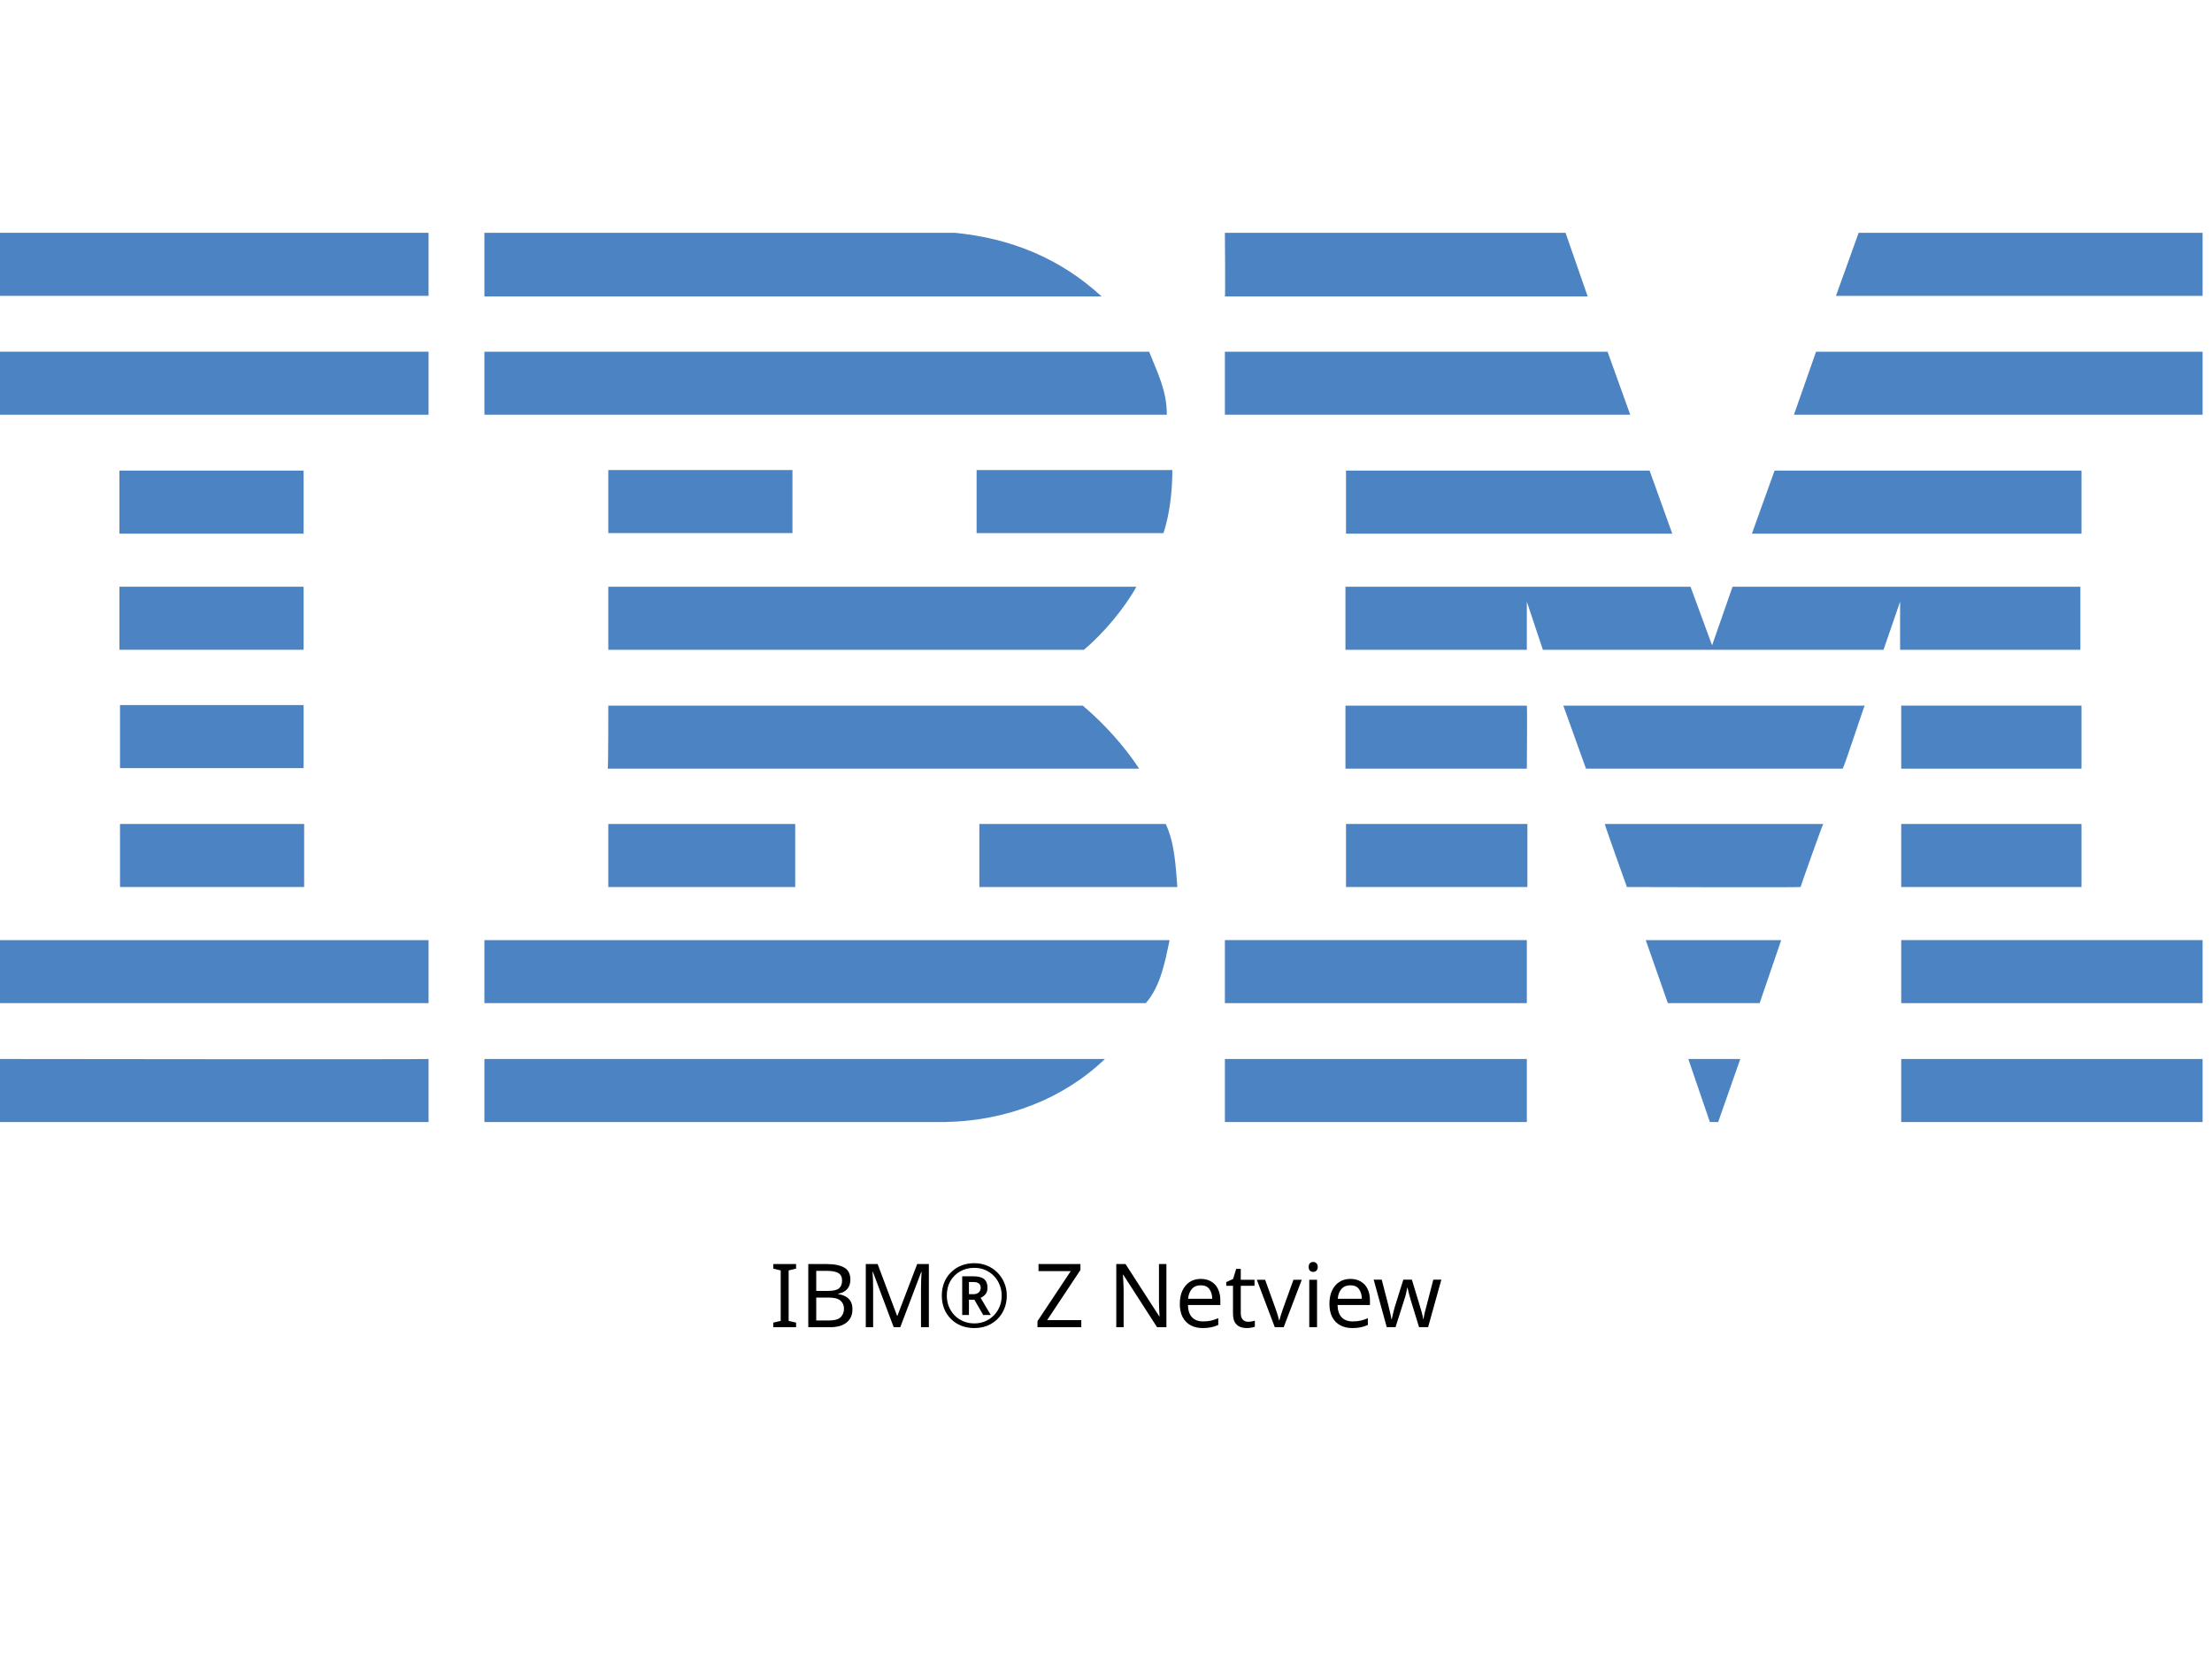
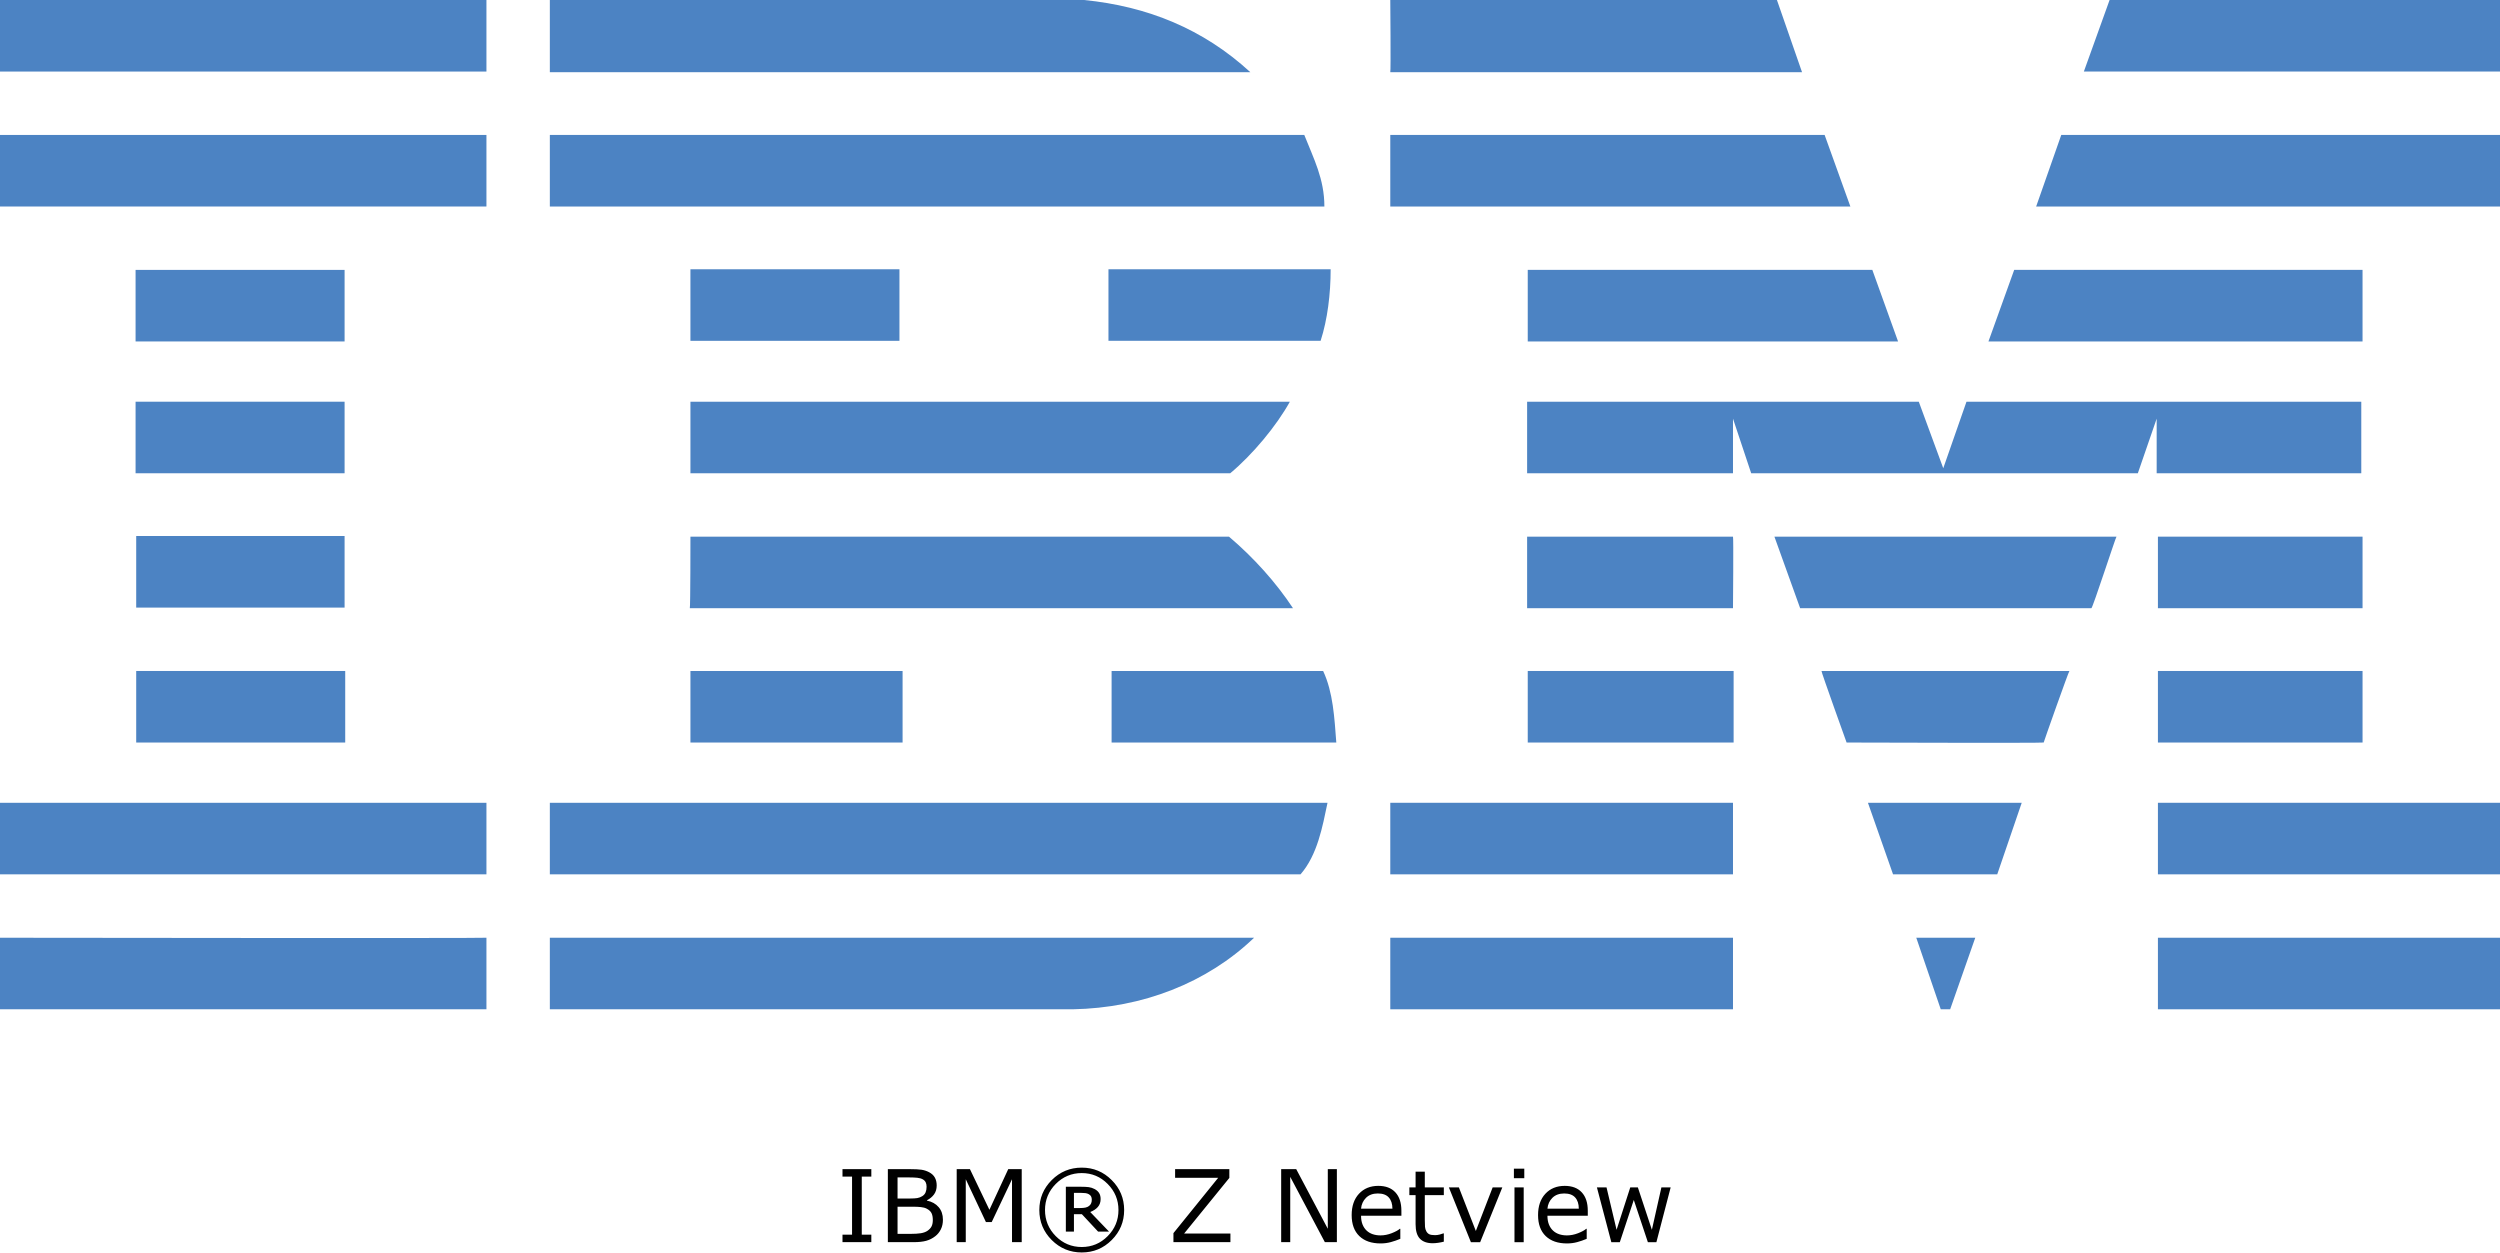
- <svg xmlns="http://www.w3.org/2000/svg" id="Layer_1" x="0px" y="0px" viewBox="0 0 400 300" style="enable-background:new 0 0 400 245;" xml:space="preserve">
-   <style type="text/css"> .st0{fill:#4C83C3;} </style>
-   <g>
-     <polygon class="st0" points="398.3,53.5 332,53.5 336.1,42.1 398.3,42.1 " />
-     <path class="st0" d="M221.5,42.1l61.6,0l4,11.5c0,0-65.6,0-65.6,0C221.6,53.5,221.5,42.1,221.5,42.1z" />
-     <path class="st0" d="M172.7,42.1c10.1,1,19,4.6,26.5,11.5c0,0-111.6,0-111.6,0c0,0,0-11.5,0-11.5L172.7,42.1z" />
-     <g>
-       <rect x="0" y="42.1" class="st0" width="77.5" height="11.4" />
-       <path class="st0" d="M38.8,47.8" />
+ <svg xmlns="http://www.w3.org/2000/svg" id="Layer_1" x="0px" y="0px" viewBox="0 0 398.3 199.541" xml:space="preserve" version="1.1" width="398.3" height="199.541">
+   <defs id="defs31" />
+   <style type="text/css" id="style1"> .st0{fill:#4C83C3;} </style>
+   <g id="g31" transform="translate(9.6566519e-5,-42.1)">
+     <polygon class="st0" points="336.1,42.1 398.3,42.1 398.3,53.5 332,53.5 " id="polygon1" />
+     <path class="st0" d="m 221.5,42.1 h 61.6 l 4,11.5 c 0,0 -65.6,0 -65.6,0 0.1,-0.1 0,-11.5 0,-11.5 z" id="path1" />
+     <path class="st0" d="m 172.7,42.1 c 10.1,1 19,4.6 26.5,11.5 0,0 -111.6,0 -111.6,0 0,0 0,-11.5 0,-11.5 z" id="path2" />
+     <g id="g3">
+       <rect x="0" y="42.1" class="st0" width="77.5" height="11.4" id="rect2" />
+       <path class="st0" d="M 38.8,47.8" id="path3" />
    </g>
-     <path class="st0" d="M398.3,75h-73.9c0,0,4-11.4,4-11.4h69.9V75z" />
-     <polygon class="st0" points="294.8,75 221.5,75 221.5,63.6 290.7,63.6 " />
-     <path class="st0" d="M207.8,63.6c1.5,3.8,3.2,7,3.2,11.4H87.6V63.6H207.8z" />
-     <g>
-       <rect x="0" y="63.6" class="st0" width="77.5" height="11.4" />
-       <path class="st0" d="M38.8,69.3" />
+     <path class="st0" d="m 398.3,75 h -73.9 c 0,0 4,-11.4 4,-11.4 h 69.9 z" id="path4" />
+     <polygon class="st0" points="221.5,63.6 290.7,63.6 294.8,75 221.5,75 " id="polygon4" />
+     <path class="st0" d="m 207.8,63.6 c 1.5,3.8 3.2,7 3.2,11.4 H 87.6 V 63.6 Z" id="path5" />
+     <g id="g6">
+       <rect x="0" y="63.6" class="st0" width="77.5" height="11.4" id="rect5" />
+       <path class="st0" d="M 38.8,69.3" id="path6" />
    </g>
-     <polygon class="st0" points="316.8,96.5 320.9,85.1 376.4,85.1 376.4,96.5 " />
-     <polygon class="st0" points="298.3,85.1 302.4,96.5 243.4,96.5 243.4,85.1 " />
-     <path class="st0" d="M212,85c0,3.9-0.5,8-1.6,11.4h-33.8V85H212z" />
-     <g>
-       <rect x="21.6" y="85.1" class="st0" width="33.3" height="11.4" />
-       <path class="st0" d="M38.3,90.8" />
+     <polygon class="st0" points="376.4,85.1 376.4,96.5 316.8,96.5 320.9,85.1 " id="polygon6" />
+     <polygon class="st0" points="243.4,96.5 243.4,85.1 298.3,85.1 302.4,96.5 " id="polygon7" />
+     <path class="st0" d="m 212,85 c 0,3.9 -0.5,8 -1.6,11.4 H 176.6 V 85 Z" id="path7" />
+     <g id="g8">
+       <rect x="21.6" y="85.1" class="st0" width="33.3" height="11.4" id="rect7" />
+       <path class="st0" d="M 38.3,90.8" id="path8" />
    </g>
-     <g>
-       <rect x="110" y="85" class="st0" width="33.3" height="11.4" />
-       <path class="st0" d="M126.6,90.8" />
+     <g id="g9">
+       <rect x="110" y="85" class="st0" width="33.3" height="11.4" id="rect8" />
+       <path class="st0" d="M 126.6,90.8" id="path9" />
    </g>
-     <path class="st0" d="M276.1,108.8c0,0,0,8.7,0,8.7h-32.8v-11.4h62.4l3.9,10.6c0,0,3.7-10.6,3.7-10.6h62.9v11.4h-32.6 c0,0,0-8.7,0-8.7l-3,8.7l-61.6,0L276.1,108.8z" />
-     <path class="st0" d="M110,106.1h95.5v0c-2.1,3.8-5.9,8.4-9.5,11.4c0,0-86,0-86,0C110,117.5,110,106.1,110,106.1z" />
-     <g>
-       <rect x="21.6" y="106.1" class="st0" width="33.3" height="11.4" />
-       <path class="st0" d="M38.3,111.8" />
+     <path class="st0" d="m 276.1,108.8 c 0,0 0,8.7 0,8.7 h -32.8 v -11.4 h 62.4 l 3.9,10.6 c 0,0 3.7,-10.6 3.7,-10.6 h 62.9 v 11.4 h -32.6 c 0,0 0,-8.7 0,-8.7 l -3,8.7 H 279 Z" id="path10" />
+     <path class="st0" d="m 110,106.1 h 95.5 v 0 c -2.1,3.8 -5.9,8.4 -9.5,11.4 0,0 -86,0 -86,0 z" id="path11" />
+     <g id="g12">
+       <rect x="21.6" y="106.1" class="st0" width="33.3" height="11.4" id="rect11" />
+       <path class="st0" d="M 38.3,111.8" id="path12" />
    </g>
-     <g>
-       <rect x="343.8" y="127.6" class="st0" width="32.6" height="11.4" />
-       <path class="st0" d="M360.1,133.3" />
+     <g id="g13">
+       <rect x="343.8" y="127.6" class="st0" width="32.6" height="11.4" id="rect12" />
+       <path class="st0" d="M 360.1,133.3" id="path13" />
    </g>
-     <path class="st0" d="M276.1,127.6h-32.8v11.4c0,0,32.8,0,32.8,0C276.1,138.9,276.2,127.6,276.1,127.6z" />
-     <path class="st0" d="M337.2,127.6c-0.1,0-3.8,11.4-4,11.4l-46.4,0c0,0-4.1-11.4-4.1-11.4H337.2z" />
-     <path class="st0" d="M110,127.6h85.8c3.9,3.3,7.5,7.3,10.2,11.4c0.2,0-96.1,0-96.1,0C110,138.9,110,127.6,110,127.6z" />
-     <path class="st0" d="M54.9,138.9v-11.4H21.7c0,0,0,11.4,0,11.4C21.7,138.9,54.9,138.9,54.9,138.9z" />
-     <g>
-       <rect x="343.8" y="149" class="st0" width="32.6" height="11.4" />
-       <path class="st0" d="M360.1,154.7" />
+     <path class="st0" d="M 276.1,127.6 H 243.3 V 139 c 0,0 32.8,0 32.8,0 0,-0.1 0.1,-11.4 0,-11.4 z" id="path14" />
+     <path class="st0" d="m 337.2,127.6 c -0.1,0 -3.8,11.4 -4,11.4 h -46.4 c 0,0 -4.1,-11.4 -4.1,-11.4 z" id="path15" />
+     <path class="st0" d="m 110,127.6 h 85.8 c 3.9,3.3 7.5,7.3 10.2,11.4 0.2,0 -96.1,0 -96.1,0 0.1,-0.1 0.1,-11.4 0.1,-11.4 z" id="path16" />
+     <path class="st0" d="M 54.9,138.9 V 127.5 H 21.7 c 0,0 0,11.4 0,11.4 z" id="path17" />
+     <g id="g18">
+       <rect x="343.8" y="149" class="st0" width="32.6" height="11.4" id="rect17" />
+       <path class="st0" d="M 360.1,154.7" id="path18" />
    </g>
-     <g>
-       <rect x="243.4" y="149" class="st0" width="32.8" height="11.4" />
-       <path class="st0" d="M259.8,154.7" />
+     <g id="g19">
+       <rect x="243.4" y="149" class="st0" width="32.8" height="11.4" id="rect18" />
+       <path class="st0" d="M 259.8,154.7" id="path19" />
    </g>
-     <path class="st0" d="M325.6,160.4c0-0.1,4-11.4,4.1-11.4h-39.5c-0.1,0,4,11.4,4,11.4S325.6,160.5,325.6,160.4z" />
-     <path class="st0" d="M110,160.4c0,0,0-11.4,0-11.4h33.8c0,0,0,11.4,0,11.4C143.7,160.4,110,160.4,110,160.4z" />
-     <path class="st0" d="M210.8,149c1.6,3.4,1.8,7.5,2.1,11.4h-35.8V149H210.8z" />
-     <g>
-       <rect x="21.7" y="149" class="st0" width="33.3" height="11.4" />
-       <path class="st0" d="M38.3,154.7" />
+     <path class="st0" d="m 325.6,160.4 c 0,-0.1 4,-11.4 4.1,-11.4 h -39.5 c -0.1,0 4,11.4 4,11.4 0,0 31.4,0.1 31.4,0 z" id="path20" />
+     <path class="st0" d="m 110,160.4 c 0,0 0,-11.4 0,-11.4 h 33.8 c 0,0 0,11.4 0,11.4 -0.1,0 -33.8,0 -33.8,0 z" id="path21" />
+     <path class="st0" d="m 210.8,149 c 1.6,3.4 1.8,7.5 2.1,11.4 H 177.1 V 149 Z" id="path22" />
+     <g id="g23">
+       <rect x="21.7" y="149" class="st0" width="33.3" height="11.4" id="rect22" />
+       <path class="st0" d="M 38.3,154.7" id="path23" />
    </g>
-     <g>
-       <rect x="343.8" y="170" class="st0" width="54.5" height="11.4" />
-       <path class="st0" d="M371,175.7" />
+     <g id="g24">
+       <rect x="343.8" y="170" class="st0" width="54.5" height="11.4" id="rect23" />
+       <path class="st0" d="M 371,175.7" id="path24" />
    </g>
-     <g>
-       <rect x="221.5" y="170" class="st0" width="54.6" height="11.4" />
-       <path class="st0" d="M248.8,175.7" />
+     <g id="g25">
+       <rect x="221.5" y="170" class="st0" width="54.6" height="11.4" id="rect24" />
+       <path class="st0" d="M 248.8,175.7" id="path25" />
    </g>
-     <polygon class="st0" points="318.2,181.4 301.6,181.4 297.6,170 322.1,170 " />
-     <path class="st0" d="M0,170v11.4h77.5c0,0,0-11.4,0-11.4C77.5,170-0.1,170,0,170z" />
-     <path class="st0" d="M211.5,170c-0.8,3.8-1.6,8.3-4.3,11.4l-1,0H87.6V170H211.5z" />
-     <polygon class="st0" points="310.7,202.9 309.2,202.9 305.3,191.5 314.7,191.5 " />
-     <g>
-       <rect x="343.8" y="191.5" class="st0" width="54.5" height="11.4" />
-       <path class="st0" d="M371,197.2" />
+     <polygon class="st0" points="297.6,170 322.1,170 318.2,181.4 301.6,181.4 " id="polygon25" />
+     <path class="st0" d="m 0,170 v 11.4 h 77.5 c 0,0 0,-11.4 0,-11.4 0,0 -77.6,0 -77.5,0 z" id="path26" />
+     <path class="st0" d="m 211.5,170 c -0.8,3.8 -1.6,8.3 -4.3,11.4 h -1 H 87.6 V 170 Z" id="path27" />
+     <polygon class="st0" points="305.3,191.5 314.7,191.5 310.7,202.9 309.2,202.9 " id="polygon27" />
+     <g id="g28">
+       <rect x="343.8" y="191.5" class="st0" width="54.5" height="11.4" id="rect27" />
+       <path class="st0" d="M 371,197.2" id="path28" />
    </g>
-     <path class="st0" d="M87.6,202.9v-11.4c0,0,111.9,0,112.2,0c-7.5,7.2-17.8,11.2-28.9,11.4L87.6,202.9" />
-     <g>
-       <rect x="221.5" y="191.5" class="st0" width="54.6" height="11.4" />
-       <path class="st0" d="M248.8,197.2" />
+     <path class="st0" d="m 87.6,202.9 v -11.4 c 0,0 111.9,0 112.2,0 -7.5,7.2 -17.8,11.2 -28.9,11.4 H 87.6" id="path29" />
+     <g id="g30">
+       <rect x="221.5" y="191.5" class="st0" width="54.6" height="11.4" id="rect29" />
+       <path class="st0" d="M 248.8,197.2" id="path30" />
    </g>
-     <path class="st0" d="M77.5,191.5c0,0,0,11.4,0,11.4c0,0-77.4,0-77.5,0c0,0,0-11.4,0-11.4S77.4,191.6,77.5,191.5z" />
+     <path class="st0" d="m 77.5,191.5 c 0,0 0,11.4 0,11.4 0,0 -77.4,0 -77.5,0 0,0 0,-11.4 0,-11.4 0,0 77.4,0.1 77.5,0 z" id="path31" />
  </g>
-   <text x="50%" y="240" style="font: 16px sans-serif;alignment-baseline: middle; text-anchor:middle;">IBM® Z Netview</text>
+   <path d="m 138.82,197.9 h -4.594 v -1.188 h 1.523 v -9.258 h -1.523 v -1.188 h 4.594 v 1.188 h -1.523 v 9.258 h 1.523 z m 11.406,-3.578 q 0,0.867 -0.328,1.531 -0.328,0.664 -0.883,1.094 -0.656,0.516 -1.445,0.734 -0.781,0.219 -1.992,0.219 h -4.125 v -11.633 h 3.445 q 1.273,0 1.906,0.094 0.633,0.094 1.211,0.391 0.641,0.336 0.93,0.867 0.289,0.523 0.289,1.258 0,0.828 -0.422,1.414 -0.422,0.578 -1.125,0.93 v 0.062 q 1.18,0.242 1.859,1.039 0.68,0.789 0.68,2 z m -2.602,-5.242 q 0,-0.422 -0.141,-0.711 -0.141,-0.289 -0.453,-0.469 -0.367,-0.211 -0.891,-0.258 -0.523,-0.055 -1.297,-0.055 h -1.844 v 3.359 h 2 q 0.727,0 1.156,-0.07 0.43,-0.078 0.797,-0.312 0.367,-0.234 0.516,-0.602 0.156,-0.375 0.156,-0.883 z m 0.992,5.305 q 0,-0.703 -0.211,-1.117 -0.211,-0.414 -0.766,-0.703 -0.375,-0.195 -0.914,-0.25 -0.531,-0.062 -1.297,-0.062 h -2.43 v 4.328 h 2.047 q 1.016,0 1.664,-0.102 0.648,-0.109 1.062,-0.391 0.438,-0.305 0.641,-0.695 0.203,-0.391 0.203,-1.008 z m 14.164,3.516 h -1.547 v -10.023 l -3.234,6.82 h -0.922 l -3.211,-6.82 v 10.023 h -1.445 v -11.633 h 2.109 l 3.102,6.477 3,-6.477 h 2.148 z m 16.32,-5.117 q 0,2.797 -1.984,4.781 -1.977,1.977 -4.773,1.977 -2.797,0 -4.781,-1.977 -1.977,-1.984 -1.977,-4.781 0,-2.797 1.977,-4.773 1.984,-1.984 4.781,-1.984 2.797,0 4.773,1.984 1.984,1.977 1.984,4.773 z m -0.906,0 q 0,-2.422 -1.719,-4.156 -1.711,-1.734 -4.133,-1.734 -2.422,0 -4.141,1.734 -1.711,1.734 -1.711,4.156 0,2.422 1.711,4.156 1.719,1.734 4.141,1.734 2.422,0 4.133,-1.734 1.719,-1.734 1.719,-4.156 z m -1.5,3.438 h -1.742 l -2.586,-2.773 h -1.266 v 2.773 h -1.289 v -7.148 h 2.438 q 0.734,0 1.211,0.062 0.477,0.062 0.938,0.305 0.492,0.266 0.719,0.648 0.234,0.375 0.234,0.945 0,0.758 -0.445,1.266 -0.438,0.5 -1.211,0.797 z m -2.75,-5.102 q 0,-0.281 -0.109,-0.5 -0.109,-0.219 -0.367,-0.359 -0.242,-0.133 -0.516,-0.172 -0.273,-0.039 -0.688,-0.039 h -1.164 v 2.414 h 0.992 q 0.484,0 0.836,-0.07 0.352,-0.078 0.578,-0.258 0.242,-0.195 0.336,-0.43 0.102,-0.234 0.102,-0.586 z m 22.086,6.781 h -9.078 v -1.438 l 7.133,-8.82 h -6.867 v -1.375 h 8.641 v 1.398 l -7.203,8.859 h 7.375 z m 16.961,0 h -1.914 l -5.516,-10.406 v 10.406 h -1.445 v -11.633 h 2.398 l 5.031,9.5 v -9.5 h 1.445 z m 10.281,-4.211 h -6.43 q 0,0.805 0.242,1.406 0.242,0.594 0.664,0.977 0.406,0.375 0.961,0.562 0.562,0.188 1.234,0.188 0.891,0 1.789,-0.352 0.906,-0.359 1.289,-0.703 h 0.078 v 1.602 q -0.742,0.312 -1.516,0.523 -0.773,0.211 -1.625,0.211 -2.172,0 -3.391,-1.172 -1.219,-1.18 -1.219,-3.344 0,-2.141 1.164,-3.398 1.172,-1.258 3.078,-1.258 1.766,0 2.719,1.031 0.961,1.031 0.961,2.93 z m -1.43,-1.125 q -0.008,-1.156 -0.586,-1.789 -0.57,-0.633 -1.742,-0.633 -1.18,0 -1.883,0.695 -0.695,0.695 -0.789,1.727 z m 8.188,5.258 q -0.414,0.109 -0.906,0.18 -0.484,0.07 -0.867,0.07 -1.336,0 -2.031,-0.719 -0.695,-0.719 -0.695,-2.305 v -4.641 h -0.992 v -1.234 h 0.992 v -2.508 h 1.469 v 2.508 h 3.031 v 1.234 h -3.031 v 3.977 q 0,0.688 0.031,1.078 0.031,0.383 0.219,0.719 0.172,0.312 0.469,0.461 0.305,0.141 0.922,0.141 0.359,0 0.75,-0.102 0.391,-0.109 0.562,-0.18 h 0.078 z m 9.32,-8.648 -3.531,8.727 h -1.477 l -3.508,-8.727 h 1.594 l 2.703,6.945 2.68,-6.945 z m 3.5,-1.461 h -1.656 v -1.523 h 1.656 z m -0.094,10.188 h -1.469 v -8.727 h 1.469 z m 10.211,-4.211 h -6.43 q 0,0.805 0.242,1.406 0.242,0.594 0.664,0.977 0.406,0.375 0.961,0.562 0.562,0.188 1.234,0.188 0.891,0 1.789,-0.352 0.906,-0.359 1.289,-0.703 h 0.078 v 1.602 q -0.742,0.312 -1.516,0.523 -0.773,0.211 -1.625,0.211 -2.172,0 -3.391,-1.172 -1.219,-1.18 -1.219,-3.344 0,-2.141 1.164,-3.398 1.172,-1.258 3.078,-1.258 1.766,0 2.719,1.031 0.961,1.031 0.961,2.93 z m -1.43,-1.125 q -0.008,-1.156 -0.586,-1.789 -0.57,-0.633 -1.742,-0.633 -1.18,0 -1.883,0.695 -0.695,0.695 -0.789,1.727 z m 14.633,-3.391 -2.273,8.727 h -1.359 l -2.242,-6.727 -2.227,6.727 h -1.352 l -2.297,-8.727 h 1.531 l 1.602,6.758 2.18,-6.758 h 1.211 l 2.234,6.758 1.516,-6.758 z" id="text31" style="font-size:16px;text-anchor:middle" aria-label="IBM® Z Netview" />
</svg>
